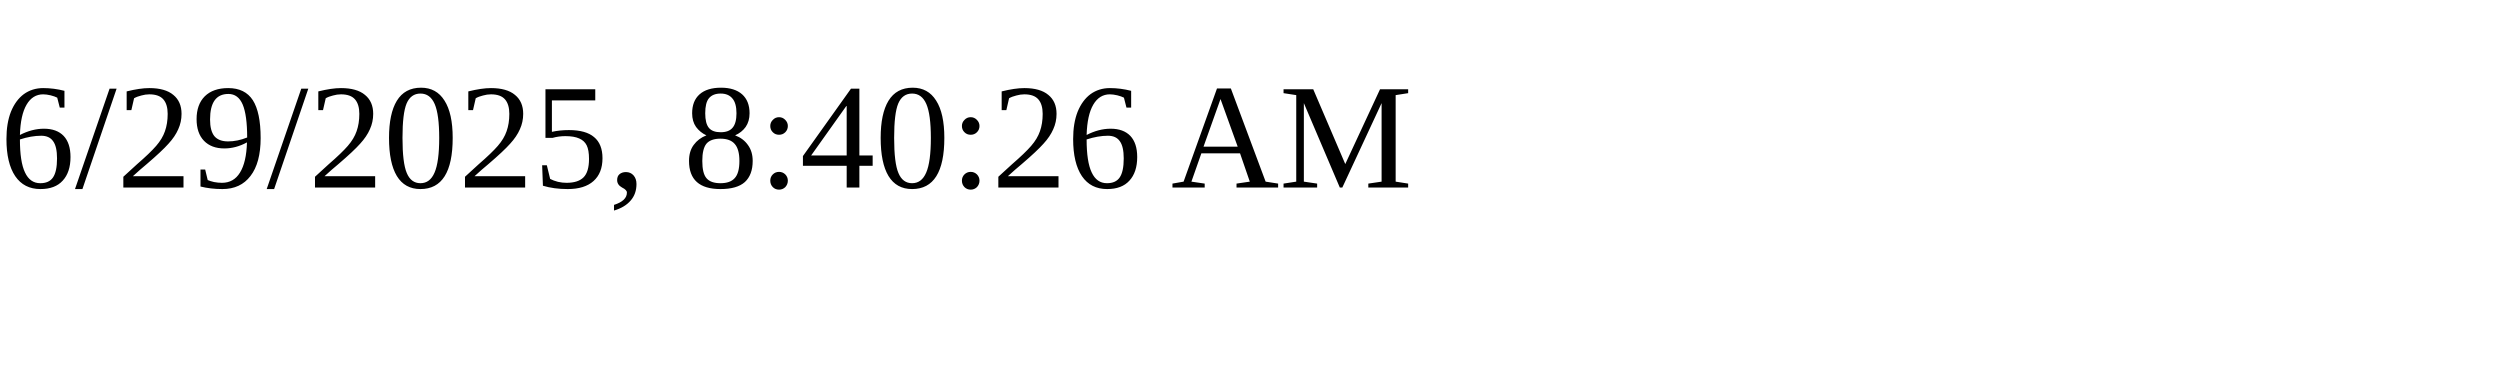
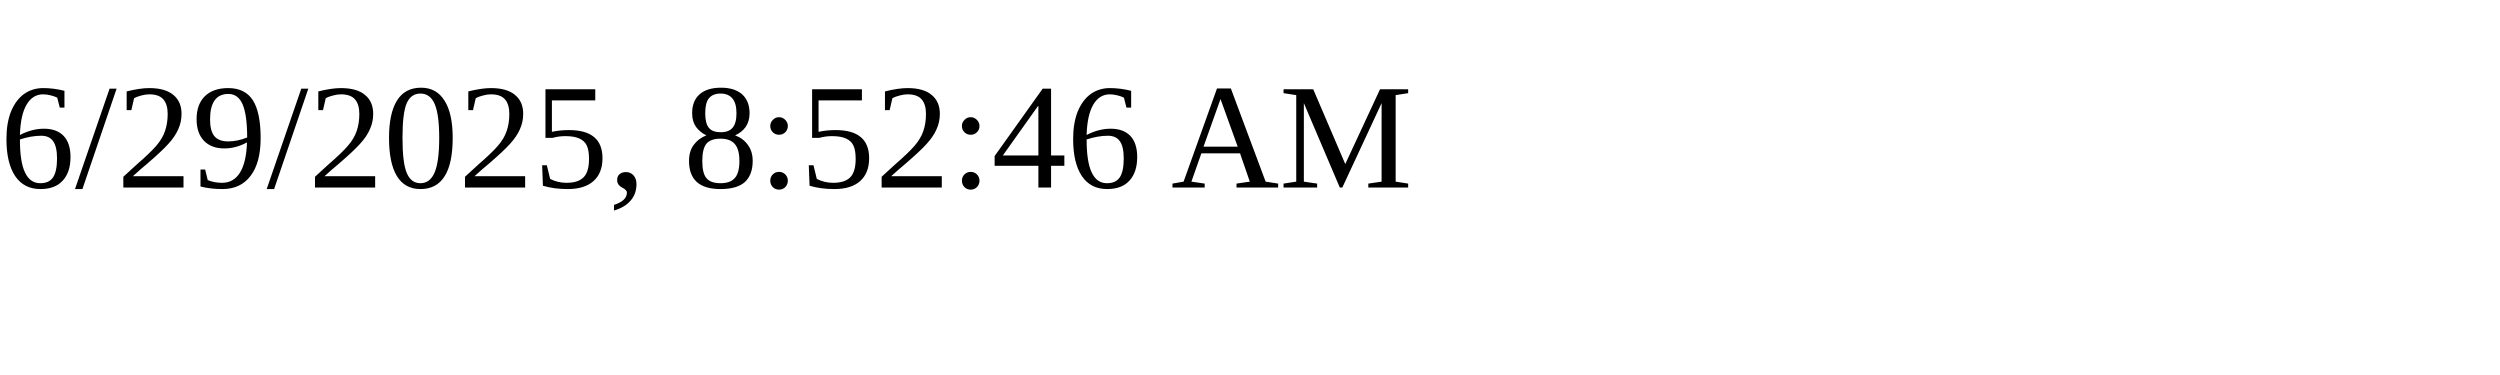
<svg xmlns="http://www.w3.org/2000/svg" height="30" width="200">
-   <text x="0" y="15">6/29/2025, 8:40:26 AM</text>
+   <text x="0" y="15">6/29/2025, 8:52:46 AM</text>
</svg>
